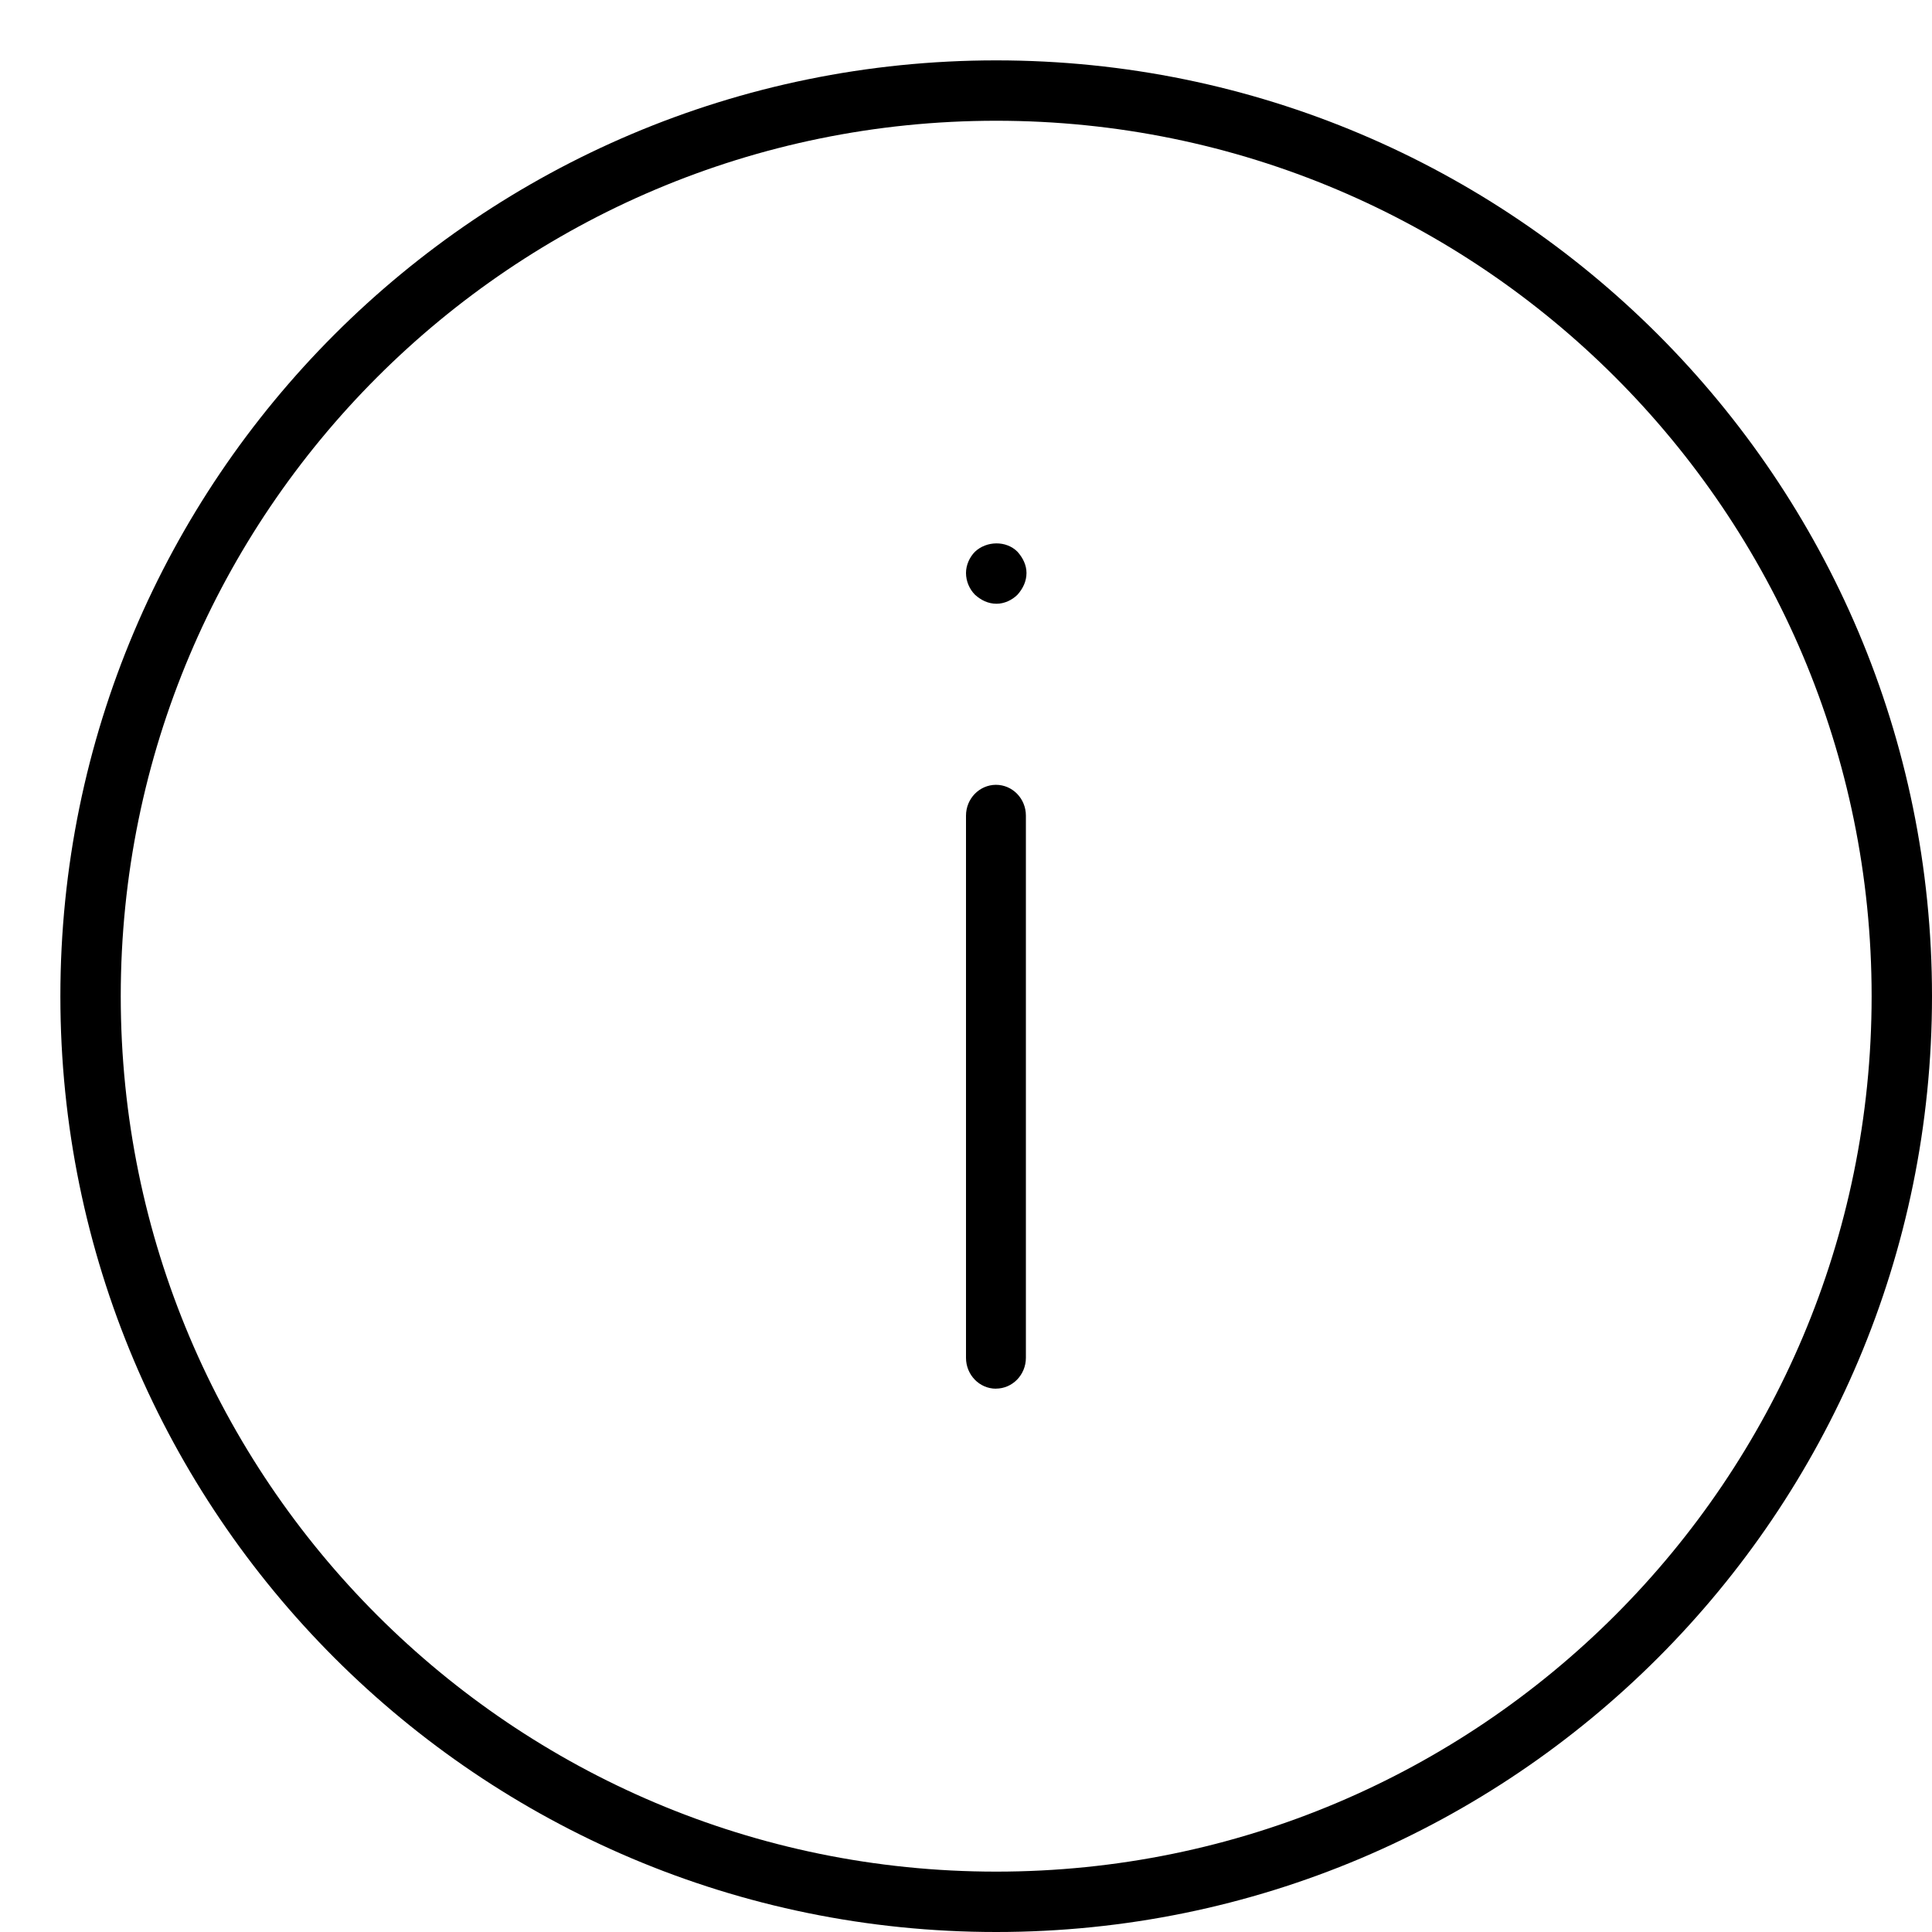
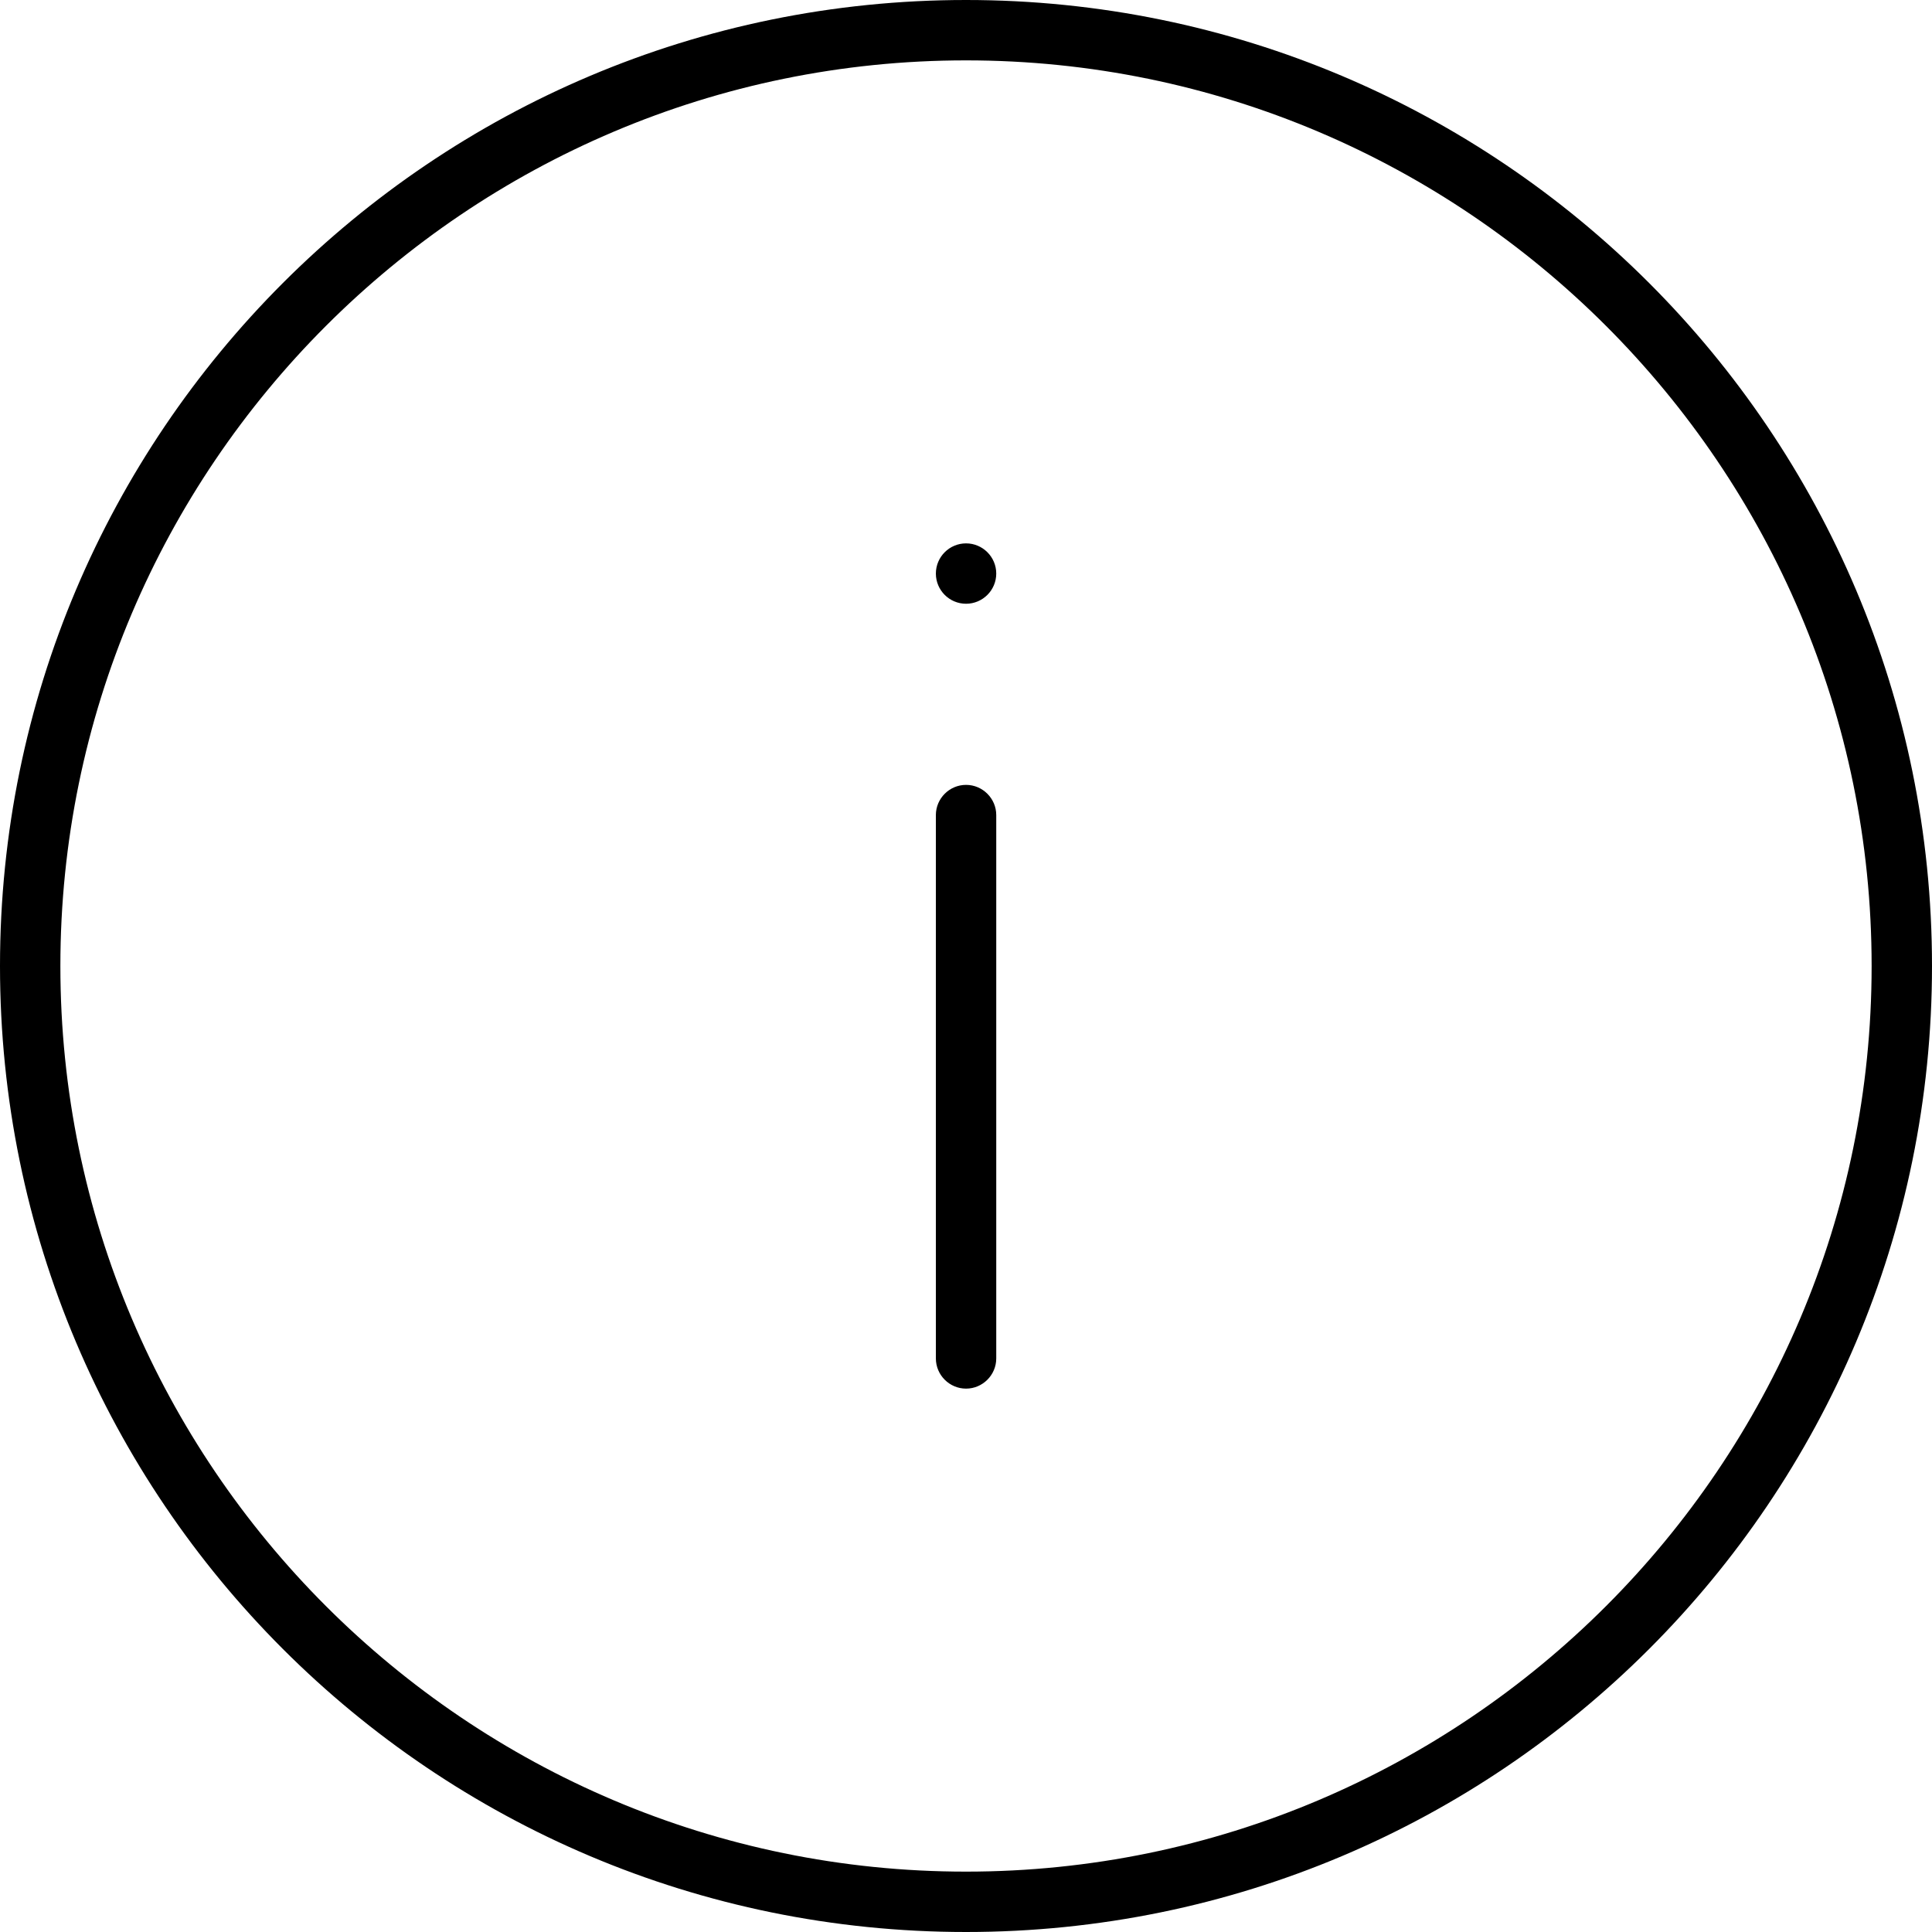
<svg xmlns="http://www.w3.org/2000/svg" width="32" height="32" viewBox="0 0 32 32">
-   <path d="M31 16.5C31 8.492 24.508 2 16.5 2 8.492 2 2 8.492 2 16.5 2 24.508 8.492 31 16.5 31 24.508 31 31 24.508 31 16.5zm-30 0C1 7.94 7.94 1 16.5 1 25.06 1 32 7.94 32 16.5 32 25.06 25.06 32 16.5 32 7.94 32 1 25.06 1 16.5zM16.496 23c.274 0 .496-.229.496-.511l0-8.98c0-.282-.222-.51-.496-.51C16.222 13 16 13.228 16 13.51l0 8.98c0 .282.222.511.496.511zm-.348-13.861C16.059 9.229 16 9.359 16 9.49c0 .139.059.27.148.36.1.09.218.15.358.15.128 0 .257-.06.347-.15.089-.1.149-.221.149-.36 0-.131-.06-.251-.149-.351-.188-.19-.516-.18-.705 0z" fill-rule="nonzero" fill="#000" />
+   <path d="M16 31c-8.271 0-15-6.729-15-15 0-8.271 6.729-15 15-15 8.271 0 15 6.729 15 15 0 8.271-6.729 15-15 15m0-31c8.837 0 16 7.164 16 16 0 8.836-7.163 16-16 16-8.836 0-16-7.164-16-16 0-8.836 7.164-16 16-16zm.001 9c-.276 0-.5.224-.5.5 0 .276.224.5.5.5.275 0 .5-.224.5-.5 0-.276-.225-.5-.5-.5zm0 4c-.275 0-.5.225-.5.5l0 9c0 .275.225.5.5.5.274 0 .5-.225.5-.5l0-9c0-.275-.226-.5-.5-.5z" fill="#000" fill-rule="evenodd" />
</svg>
